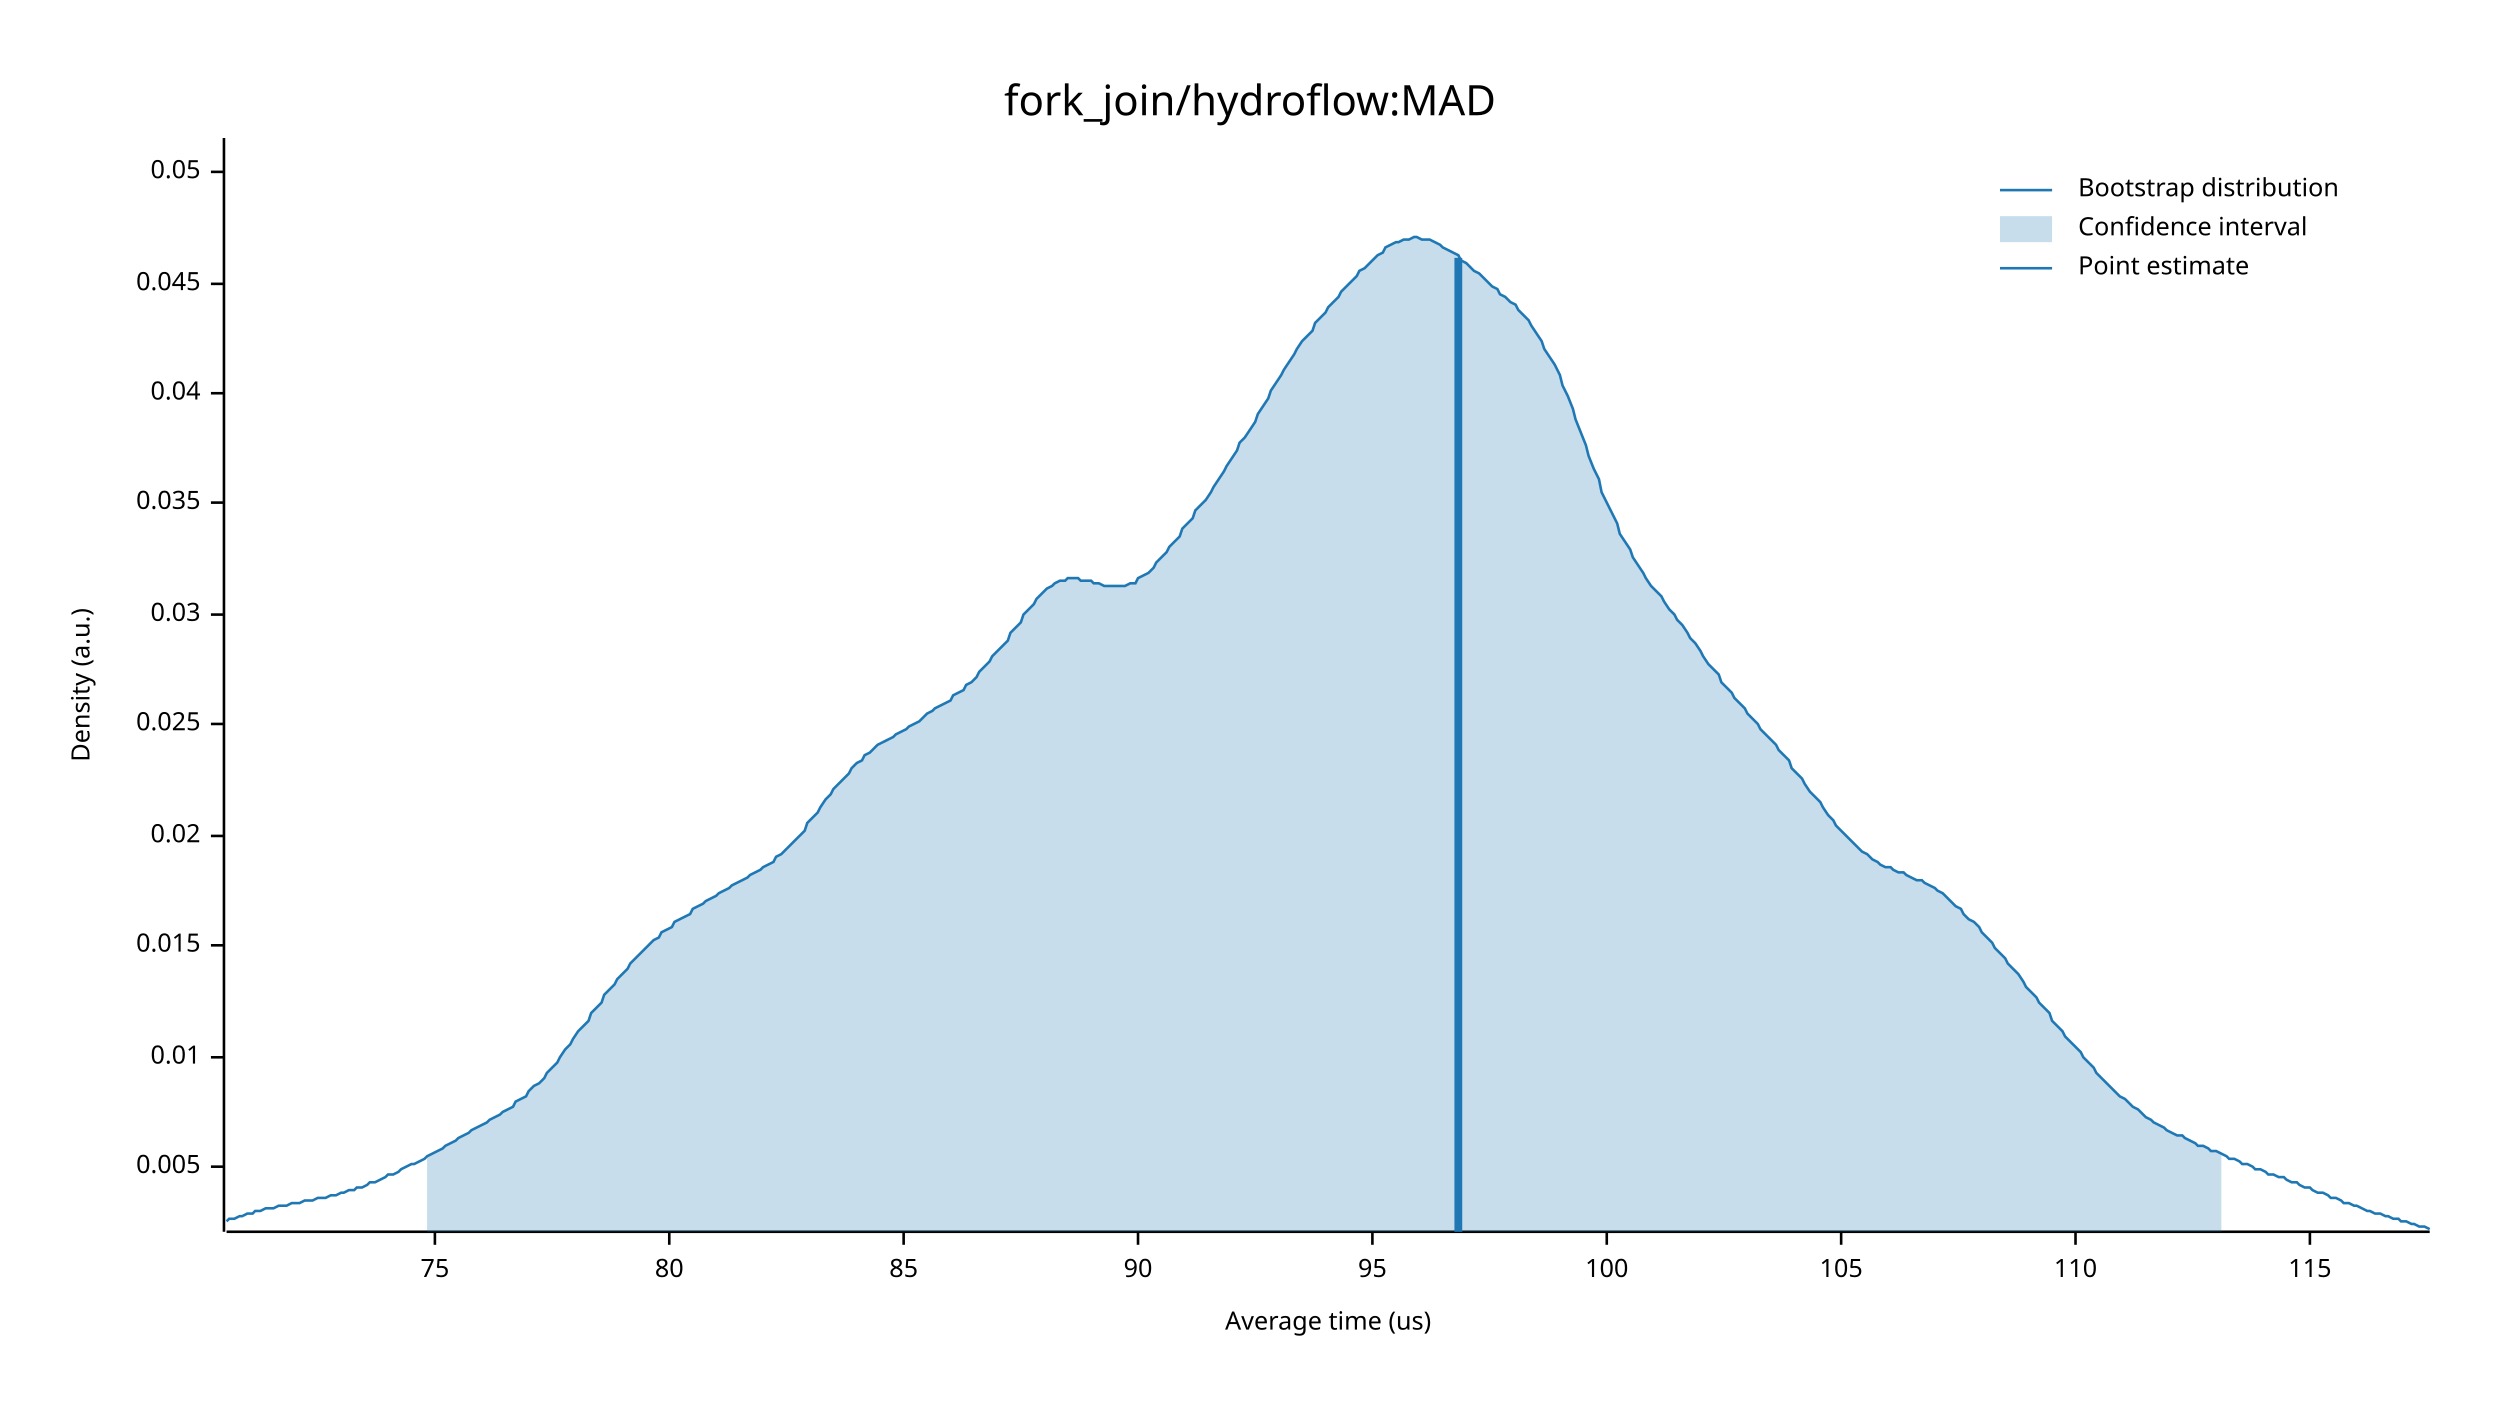
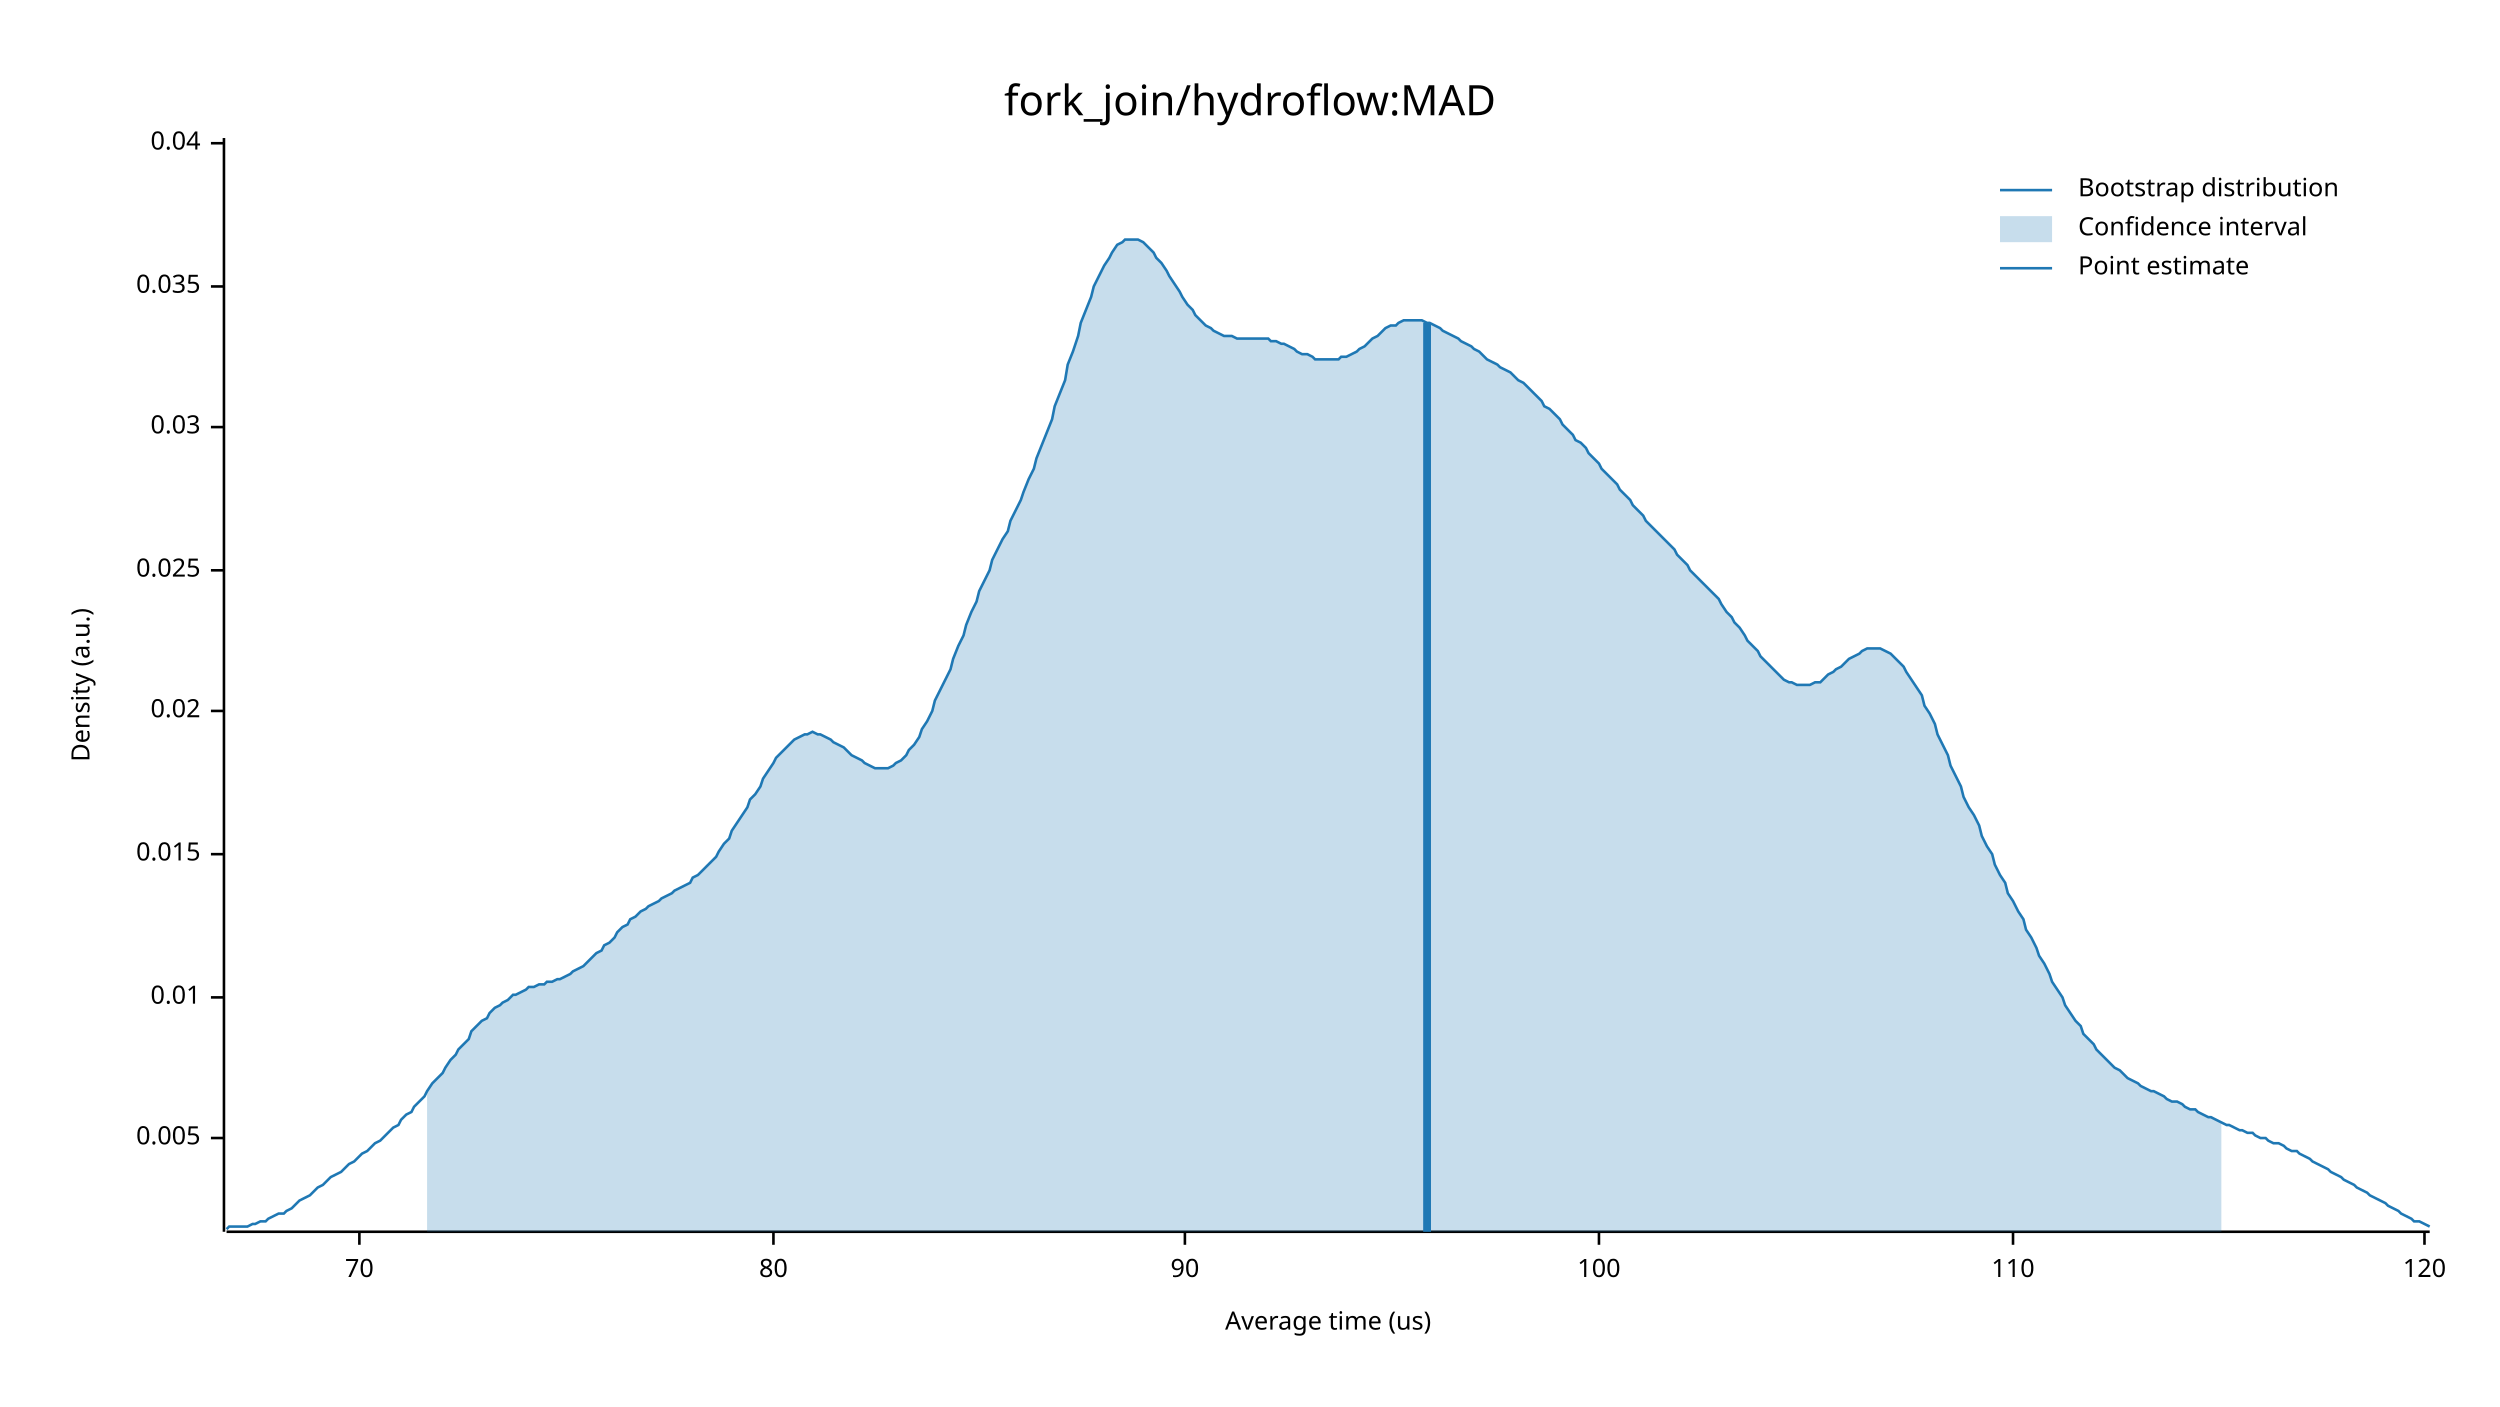
<svg xmlns="http://www.w3.org/2000/svg" width="960" height="540" viewBox="0 0 960 540">
  <text x="480" y="32" dy="0.76em" text-anchor="middle" font-family="sans-serif" font-size="16.129" opacity="1" fill="#000000">
fork_join/hydroflow:MAD
</text>
  <text x="27" y="263" dy="0.76em" text-anchor="middle" font-family="sans-serif" font-size="9.677" opacity="1" fill="#000000" transform="rotate(270, 27, 263)">
Density (a.u.)
</text>
  <text x="510" y="513" dy="-0.5ex" text-anchor="middle" font-family="sans-serif" font-size="9.677" opacity="1" fill="#000000">
Average time (us)
</text>
  <polyline fill="none" opacity="1" stroke="#000000" stroke-width="1" points="86,53 86,473 " />
-   <text x="77" y="448" dy="0.5ex" text-anchor="end" font-family="sans-serif" font-size="9.677" opacity="1" fill="#000000">
+   <text x="77" y="437" dy="0.5ex" text-anchor="end" font-family="sans-serif" font-size="9.677" opacity="1" fill="#000000">
0.005
</text>
-   <polyline fill="none" opacity="1" stroke="#000000" stroke-width="1" points="81,448 86,448 " />
-   <text x="77" y="406" dy="0.5ex" text-anchor="end" font-family="sans-serif" font-size="9.677" opacity="1" fill="#000000">
+   <polyline fill="none" opacity="1" stroke="#000000" stroke-width="1" points="81,437 86,437 " />
+   <text x="77" y="383" dy="0.5ex" text-anchor="end" font-family="sans-serif" font-size="9.677" opacity="1" fill="#000000">
0.01
</text>
-   <polyline fill="none" opacity="1" stroke="#000000" stroke-width="1" points="81,406 86,406 " />
-   <text x="77" y="363" dy="0.5ex" text-anchor="end" font-family="sans-serif" font-size="9.677" opacity="1" fill="#000000">
+   <polyline fill="none" opacity="1" stroke="#000000" stroke-width="1" points="81,383 86,383 " />
+   <text x="77" y="328" dy="0.5ex" text-anchor="end" font-family="sans-serif" font-size="9.677" opacity="1" fill="#000000">
0.015
</text>
-   <polyline fill="none" opacity="1" stroke="#000000" stroke-width="1" points="81,363 86,363 " />
-   <text x="77" y="321" dy="0.5ex" text-anchor="end" font-family="sans-serif" font-size="9.677" opacity="1" fill="#000000">
+   <polyline fill="none" opacity="1" stroke="#000000" stroke-width="1" points="81,328 86,328 " />
+   <text x="77" y="273" dy="0.5ex" text-anchor="end" font-family="sans-serif" font-size="9.677" opacity="1" fill="#000000">
0.02
</text>
-   <polyline fill="none" opacity="1" stroke="#000000" stroke-width="1" points="81,321 86,321 " />
-   <text x="77" y="278" dy="0.5ex" text-anchor="end" font-family="sans-serif" font-size="9.677" opacity="1" fill="#000000">
+   <polyline fill="none" opacity="1" stroke="#000000" stroke-width="1" points="81,273 86,273 " />
+   <text x="77" y="219" dy="0.5ex" text-anchor="end" font-family="sans-serif" font-size="9.677" opacity="1" fill="#000000">
0.025
</text>
-   <polyline fill="none" opacity="1" stroke="#000000" stroke-width="1" points="81,278 86,278 " />
-   <text x="77" y="236" dy="0.5ex" text-anchor="end" font-family="sans-serif" font-size="9.677" opacity="1" fill="#000000">
+   <polyline fill="none" opacity="1" stroke="#000000" stroke-width="1" points="81,219 86,219 " />
+   <text x="77" y="164" dy="0.5ex" text-anchor="end" font-family="sans-serif" font-size="9.677" opacity="1" fill="#000000">
0.03
</text>
-   <polyline fill="none" opacity="1" stroke="#000000" stroke-width="1" points="81,236 86,236 " />
-   <text x="77" y="193" dy="0.5ex" text-anchor="end" font-family="sans-serif" font-size="9.677" opacity="1" fill="#000000">
+   <polyline fill="none" opacity="1" stroke="#000000" stroke-width="1" points="81,164 86,164 " />
+   <text x="77" y="110" dy="0.5ex" text-anchor="end" font-family="sans-serif" font-size="9.677" opacity="1" fill="#000000">
0.035
</text>
-   <polyline fill="none" opacity="1" stroke="#000000" stroke-width="1" points="81,193 86,193 " />
-   <text x="77" y="151" dy="0.5ex" text-anchor="end" font-family="sans-serif" font-size="9.677" opacity="1" fill="#000000">
+   <polyline fill="none" opacity="1" stroke="#000000" stroke-width="1" points="81,110 86,110 " />
+   <text x="77" y="55" dy="0.5ex" text-anchor="end" font-family="sans-serif" font-size="9.677" opacity="1" fill="#000000">
0.04
</text>
-   <polyline fill="none" opacity="1" stroke="#000000" stroke-width="1" points="81,151 86,151 " />
-   <text x="77" y="109" dy="0.5ex" text-anchor="end" font-family="sans-serif" font-size="9.677" opacity="1" fill="#000000">
- 0.045
+   <polyline fill="none" opacity="1" stroke="#000000" stroke-width="1" points="81,55 86,55 " />
+   <polyline fill="none" opacity="1" stroke="#000000" stroke-width="1" points="87,473 933,473 " />
+   <text x="138" y="483" dy="0.76em" text-anchor="middle" font-family="sans-serif" font-size="9.677" opacity="1" fill="#000000">
+ 70
</text>
-   <polyline fill="none" opacity="1" stroke="#000000" stroke-width="1" points="81,109 86,109 " />
-   <text x="77" y="66" dy="0.5ex" text-anchor="end" font-family="sans-serif" font-size="9.677" opacity="1" fill="#000000">
- 0.05
- </text>
-   <polyline fill="none" opacity="1" stroke="#000000" stroke-width="1" points="81,66 86,66 " />
-   <polyline fill="none" opacity="1" stroke="#000000" stroke-width="1" points="87,473 933,473 " />
-   <text x="167" y="483" dy="0.76em" text-anchor="middle" font-family="sans-serif" font-size="9.677" opacity="1" fill="#000000">
- 75
- </text>
-   <polyline fill="none" opacity="1" stroke="#000000" stroke-width="1" points="167,473 167,478 " />
-   <text x="257" y="483" dy="0.76em" text-anchor="middle" font-family="sans-serif" font-size="9.677" opacity="1" fill="#000000">
+   <polyline fill="none" opacity="1" stroke="#000000" stroke-width="1" points="138,473 138,478 " />
+   <text x="297" y="483" dy="0.76em" text-anchor="middle" font-family="sans-serif" font-size="9.677" opacity="1" fill="#000000">
80
</text>
-   <polyline fill="none" opacity="1" stroke="#000000" stroke-width="1" points="257,473 257,478 " />
-   <text x="347" y="483" dy="0.76em" text-anchor="middle" font-family="sans-serif" font-size="9.677" opacity="1" fill="#000000">
- 85
- </text>
-   <polyline fill="none" opacity="1" stroke="#000000" stroke-width="1" points="347,473 347,478 " />
-   <text x="437" y="483" dy="0.76em" text-anchor="middle" font-family="sans-serif" font-size="9.677" opacity="1" fill="#000000">
+   <polyline fill="none" opacity="1" stroke="#000000" stroke-width="1" points="297,473 297,478 " />
+   <text x="455" y="483" dy="0.76em" text-anchor="middle" font-family="sans-serif" font-size="9.677" opacity="1" fill="#000000">
90
</text>
-   <polyline fill="none" opacity="1" stroke="#000000" stroke-width="1" points="437,473 437,478 " />
-   <text x="527" y="483" dy="0.76em" text-anchor="middle" font-family="sans-serif" font-size="9.677" opacity="1" fill="#000000">
- 95
- </text>
-   <polyline fill="none" opacity="1" stroke="#000000" stroke-width="1" points="527,473 527,478 " />
-   <text x="617" y="483" dy="0.76em" text-anchor="middle" font-family="sans-serif" font-size="9.677" opacity="1" fill="#000000">
+   <polyline fill="none" opacity="1" stroke="#000000" stroke-width="1" points="455,473 455,478 " />
+   <text x="614" y="483" dy="0.76em" text-anchor="middle" font-family="sans-serif" font-size="9.677" opacity="1" fill="#000000">
100
</text>
-   <polyline fill="none" opacity="1" stroke="#000000" stroke-width="1" points="617,473 617,478 " />
-   <text x="707" y="483" dy="0.76em" text-anchor="middle" font-family="sans-serif" font-size="9.677" opacity="1" fill="#000000">
- 105
- </text>
-   <polyline fill="none" opacity="1" stroke="#000000" stroke-width="1" points="707,473 707,478 " />
-   <text x="797" y="483" dy="0.76em" text-anchor="middle" font-family="sans-serif" font-size="9.677" opacity="1" fill="#000000">
+   <polyline fill="none" opacity="1" stroke="#000000" stroke-width="1" points="614,473 614,478 " />
+   <text x="773" y="483" dy="0.76em" text-anchor="middle" font-family="sans-serif" font-size="9.677" opacity="1" fill="#000000">
110
</text>
-   <polyline fill="none" opacity="1" stroke="#000000" stroke-width="1" points="797,473 797,478 " />
-   <text x="887" y="483" dy="0.76em" text-anchor="middle" font-family="sans-serif" font-size="9.677" opacity="1" fill="#000000">
- 115
+   <polyline fill="none" opacity="1" stroke="#000000" stroke-width="1" points="773,473 773,478 " />
+   <text x="931" y="483" dy="0.76em" text-anchor="middle" font-family="sans-serif" font-size="9.677" opacity="1" fill="#000000">
+ 120
</text>
-   <polyline fill="none" opacity="1" stroke="#000000" stroke-width="1" points="887,473 887,478 " />
-   <polyline fill="none" opacity="1" stroke="#1F78B4" stroke-width="1" points="87,469 88,468 90,468 92,467 93,467 95,466 97,466 98,465 100,465 102,464 103,464 105,464 107,463 109,463 110,463 112,462 114,462 115,462 117,461 119,461 120,461 122,460 124,460 125,460 127,459 129,459 131,458 132,458 134,457 136,457 137,456 139,456 141,455 142,454 144,454 146,453 148,452 149,451 151,451 153,450 154,449 156,448 158,447 159,447 161,446 163,445 164,444 166,443 168,442 170,441 171,440 173,439 175,438 176,437 178,436 180,435 181,434 183,433 185,432 187,431 188,430 190,429 192,428 193,427 195,426 197,425 198,423 200,422 202,421 203,419 205,417 207,416 209,414 210,412 212,410 214,408 215,406 217,403 219,401 220,399 222,396 224,394 226,392 227,389 229,387 231,385 232,382 234,380 236,378 237,376 239,374 241,372 242,370 244,368 246,366 248,364 249,363 251,361 253,360 254,358 256,357 258,356 259,354 261,353 263,352 265,351 266,349 268,348 270,347 271,346 273,345 275,344 276,343 278,342 280,341 281,340 283,339 285,338 287,337 288,336 290,335 292,334 293,333 295,332 297,331 298,329 300,328 302,326 304,324 305,323 307,321 309,319 310,316 312,314 314,312 315,310 317,307 319,305 320,303 322,301 324,299 326,297 327,295 329,293 331,292 332,290 334,289 336,287 337,286 339,285 341,284 343,283 344,282 346,281 348,280 349,279 351,278 353,277 354,276 356,274 358,273 359,272 361,271 363,270 365,269 366,267 368,266 370,265 371,263 373,262 375,260 376,258 378,256 380,254 381,252 383,250 385,248 387,246 388,243 390,241 392,239 393,236 395,234 397,232 398,230 400,228 402,226 404,225 405,224 407,223 409,223 410,222 412,222 414,222 415,223 417,223 419,223 420,224 422,224 424,225 426,225 427,225 429,225 431,225 432,225 434,224 436,224 437,222 439,221 441,220 443,218 444,216 446,214 448,212 449,210 451,208 453,206 454,203 456,201 458,199 459,196 461,194 463,192 465,189 466,187 468,184 470,181 471,179 473,176 475,173 476,170 478,168 480,165 482,162 483,159 485,156 487,153 488,150 490,147 492,144 493,142 495,139 497,136 498,134 500,131 502,129 504,127 505,124 507,122 509,120 510,118 512,116 514,114 515,112 517,110 519,108 521,106 522,104 524,103 526,101 527,100 529,98 531,97 532,95 534,94 536,93 537,93 539,92 541,92 543,91 544,91 546,92 548,92 549,92 551,93 553,94 554,95 556,96 558,97 560,98 561,100 563,101 565,103 566,104 568,105 570,107 571,108 573,110 575,111 576,113 578,114 580,116 582,117 583,119 585,121 587,123 588,125 590,128 592,131 593,134 595,137 597,140 599,144 600,148 602,152 604,157 605,161 607,166 609,171 610,175 612,180 614,184 615,189 617,193 619,197 621,201 622,205 624,208 626,211 627,214 629,217 631,220 632,222 634,225 636,227 638,229 639,231 641,234 643,236 644,238 646,240 648,243 649,245 651,247 653,250 654,252 656,255 658,257 660,259 661,262 663,264 665,266 666,268 668,270 670,272 671,274 673,276 675,278 676,280 678,282 680,284 682,286 683,288 685,290 687,292 688,295 690,297 692,299 693,301 695,304 697,306 699,308 700,310 702,313 704,315 705,317 707,319 709,321 710,322 712,324 714,326 715,327 717,328 719,330 721,331 722,332 724,333 726,333 727,334 729,335 731,335 732,336 734,337 736,338 738,338 739,339 741,340 743,341 744,342 746,343 748,345 749,346 751,348 753,349 754,351 756,353 758,354 760,356 761,358 763,360 765,362 766,364 768,366 770,368 771,370 773,372 775,374 777,377 778,379 780,381 782,383 783,385 785,387 787,389 788,392 790,394 792,396 793,398 795,400 797,402 799,404 800,406 802,408 804,410 805,412 807,414 809,416 810,417 812,419 814,421 816,422 817,423 819,425 821,426 822,427 824,429 826,430 827,431 829,432 831,433 832,434 834,435 836,436 838,436 839,437 841,438 843,439 844,440 846,440 848,441 849,442 851,442 853,443 855,444 856,445 858,445 860,446 861,447 863,447 865,448 866,449 868,449 870,450 871,451 873,451 875,452 877,452 878,453 880,454 882,454 883,455 885,456 887,456 888,457 890,458 892,458 894,459 895,460 897,460 899,461 900,462 902,462 904,463 905,463 907,464 909,465 910,465 912,466 914,466 916,467 917,467 919,468 921,468 922,469 924,469 926,470 927,470 929,471 931,471 933,472 " />
-   <polygon opacity="0.25" fill="#1F78B4" points="164,444 166,443 168,442 170,441 171,440 173,439 175,438 176,437 178,436 180,435 181,434 183,433 185,432 187,431 188,430 190,429 192,428 193,427 195,426 197,425 198,423 200,422 202,421 203,419 205,417 207,416 209,414 210,412 212,410 214,408 215,406 217,403 219,401 220,399 222,396 224,394 226,392 227,389 229,387 231,385 232,382 234,380 236,378 237,376 239,374 241,372 242,370 244,368 246,366 248,364 249,363 251,361 253,360 254,358 256,357 258,356 259,354 261,353 263,352 265,351 266,349 268,348 270,347 271,346 273,345 275,344 276,343 278,342 280,341 281,340 283,339 285,338 287,337 288,336 290,335 292,334 293,333 295,332 297,331 298,329 300,328 302,326 304,324 305,323 307,321 309,319 310,316 312,314 314,312 315,310 317,307 319,305 320,303 322,301 324,299 326,297 327,295 329,293 331,292 332,290 334,289 336,287 337,286 339,285 341,284 343,283 344,282 346,281 348,280 349,279 351,278 353,277 354,276 356,274 358,273 359,272 361,271 363,270 365,269 366,267 368,266 370,265 371,263 373,262 375,260 376,258 378,256 380,254 381,252 383,250 385,248 387,246 388,243 390,241 392,239 393,236 395,234 397,232 398,230 400,228 402,226 404,225 405,224 407,223 409,223 410,222 412,222 414,222 415,223 417,223 419,223 420,224 422,224 424,225 426,225 427,225 429,225 431,225 432,225 434,224 436,224 437,222 439,221 441,220 443,218 444,216 446,214 448,212 449,210 451,208 453,206 454,203 456,201 458,199 459,196 461,194 463,192 465,189 466,187 468,184 470,181 471,179 473,176 475,173 476,170 478,168 480,165 482,162 483,159 485,156 487,153 488,150 490,147 492,144 493,142 495,139 497,136 498,134 500,131 502,129 504,127 505,124 507,122 509,120 510,118 512,116 514,114 515,112 517,110 519,108 521,106 522,104 524,103 526,101 527,100 529,98 531,97 532,95 534,94 536,93 537,93 539,92 541,92 543,91 544,91 546,92 548,92 549,92 551,93 553,94 554,95 556,96 558,97 560,98 561,100 563,101 565,103 566,104 568,105 570,107 571,108 573,110 575,111 576,113 578,114 580,116 582,117 583,119 585,121 587,123 588,125 590,128 592,131 593,134 595,137 597,140 599,144 600,148 602,152 604,157 605,161 607,166 609,171 610,175 612,180 614,184 615,189 617,193 619,197 621,201 622,205 624,208 626,211 627,214 629,217 631,220 632,222 634,225 636,227 638,229 639,231 641,234 643,236 644,238 646,240 648,243 649,245 651,247 653,250 654,252 656,255 658,257 660,259 661,262 663,264 665,266 666,268 668,270 670,272 671,274 673,276 675,278 676,280 678,282 680,284 682,286 683,288 685,290 687,292 688,295 690,297 692,299 693,301 695,304 697,306 699,308 700,310 702,313 704,315 705,317 707,319 709,321 710,322 712,324 714,326 715,327 717,328 719,330 721,331 722,332 724,333 726,333 727,334 729,335 731,335 732,336 734,337 736,338 738,338 739,339 741,340 743,341 744,342 746,343 748,345 749,346 751,348 753,349 754,351 756,353 758,354 760,356 761,358 763,360 765,362 766,364 768,366 770,368 771,370 773,372 775,374 777,377 778,379 780,381 782,383 783,385 785,387 787,389 788,392 790,394 792,396 793,398 795,400 797,402 799,404 800,406 802,408 804,410 805,412 807,414 809,416 810,417 812,419 814,421 816,422 817,423 819,425 821,426 822,427 824,429 826,430 827,431 829,432 831,433 832,434 834,435 836,436 838,436 839,437 841,438 843,439 844,440 846,440 848,441 849,442 851,442 853,443 853,473 164,473 " />
-   <polyline fill="none" opacity="1" stroke="#1F78B4" stroke-width="3" points="560,473 560,99 " />
+   <polyline fill="none" opacity="1" stroke="#000000" stroke-width="1" points="931,473 931,478 " />
+   <polyline fill="none" opacity="1" stroke="#1F78B4" stroke-width="1" points="87,472 88,471 90,471 92,471 93,471 95,471 97,470 98,470 100,469 102,469 103,468 105,467 107,466 109,466 110,465 112,464 114,462 115,461 117,460 119,459 120,458 122,456 124,455 125,454 127,452 129,451 131,450 132,449 134,447 136,446 137,445 139,443 141,442 142,441 144,439 146,438 148,436 149,435 151,433 153,432 154,430 156,428 158,427 159,425 161,423 163,421 164,419 166,416 168,414 170,412 171,410 173,407 175,405 176,403 178,401 180,399 181,396 183,394 185,392 187,391 188,389 190,387 192,386 193,385 195,384 197,382 198,382 200,381 202,380 203,379 205,379 207,378 209,378 210,377 212,377 214,376 215,376 217,375 219,374 220,373 222,372 224,371 226,369 227,368 229,366 231,365 232,363 234,362 236,360 237,358 239,356 241,355 242,353 244,352 246,350 248,349 249,348 251,347 253,346 254,345 256,344 258,343 259,342 261,341 263,340 265,339 266,337 268,336 270,334 271,333 273,331 275,329 276,327 278,324 280,322 281,319 283,316 285,313 287,310 288,307 290,305 292,302 293,299 295,296 297,293 298,291 300,289 302,287 304,285 305,284 307,283 309,282 310,282 312,281 314,282 315,282 317,283 319,284 320,285 322,286 324,287 326,289 327,290 329,291 331,292 332,293 334,294 336,295 337,295 339,295 341,295 343,294 344,293 346,292 348,290 349,288 351,286 353,283 354,280 356,277 358,273 359,269 361,265 363,261 365,257 366,253 368,248 370,244 371,240 373,235 375,231 376,227 378,223 380,219 381,215 383,211 385,207 387,204 388,200 390,196 392,192 393,189 395,184 397,180 398,176 400,171 402,166 404,161 405,156 407,151 409,146 410,140 412,135 414,129 415,124 417,119 419,114 420,110 422,106 424,102 426,99 427,97 429,94 431,93 432,92 434,92 436,92 437,92 439,93 441,95 443,97 444,99 446,101 448,104 449,106 451,109 453,112 454,114 456,117 458,119 459,121 461,123 463,125 465,126 466,127 468,128 470,129 471,129 473,129 475,130 476,130 478,130 480,130 482,130 483,130 485,130 487,130 488,131 490,131 492,132 493,132 495,133 497,134 498,135 500,136 502,136 504,137 505,138 507,138 509,138 510,138 512,138 514,138 515,137 517,137 519,136 521,135 522,134 524,133 526,131 527,130 529,129 531,127 532,126 534,125 536,125 537,124 539,123 541,123 543,123 544,123 546,123 548,124 549,124 551,125 553,126 554,127 556,128 558,129 560,130 561,131 563,132 565,133 566,134 568,135 570,137 571,138 573,139 575,140 576,141 578,142 580,143 582,145 583,146 585,147 587,149 588,150 590,152 592,154 593,156 595,157 597,159 599,161 600,163 602,165 604,167 605,169 607,170 609,172 610,174 612,176 614,178 615,180 617,182 619,184 621,186 622,188 624,190 626,192 627,194 629,196 631,198 632,200 634,202 636,204 638,206 639,207 641,209 643,211 644,213 646,215 648,217 649,219 651,221 653,223 654,224 656,226 658,228 660,230 661,232 663,235 665,237 666,239 668,241 670,244 671,246 673,248 675,250 676,252 678,254 680,256 682,258 683,259 685,261 687,262 688,262 690,263 692,263 693,263 695,263 697,262 699,262 700,261 702,259 704,258 705,257 707,256 709,254 710,253 712,252 714,251 715,250 717,249 719,249 721,249 722,249 724,250 726,251 727,252 729,254 731,256 732,258 734,261 736,264 738,267 739,271 741,274 743,278 744,282 746,286 748,290 749,294 751,298 753,302 754,306 756,310 758,313 760,317 761,321 763,325 765,328 766,332 768,336 770,339 771,343 773,346 775,350 777,353 778,357 780,360 782,364 783,367 785,370 787,374 788,377 790,380 792,383 793,386 795,389 797,392 799,394 800,397 802,399 804,401 805,403 807,405 809,407 810,408 812,410 814,411 816,413 817,414 819,415 821,416 822,417 824,418 826,419 827,419 829,420 831,421 832,422 834,423 836,423 838,424 839,425 841,426 843,426 844,427 846,428 848,429 849,429 851,430 853,431 855,432 856,432 858,433 860,434 861,434 863,435 865,435 866,436 868,437 870,437 871,438 873,439 875,439 877,440 878,441 880,442 882,442 883,443 885,444 887,445 888,446 890,447 892,448 894,449 895,450 897,451 899,452 900,453 902,454 904,455 905,456 907,457 909,458 910,459 912,460 914,461 916,462 917,463 919,464 921,465 922,466 924,467 926,468 927,469 929,469 931,470 933,471 " />
+   <polygon opacity="0.25" fill="#1F78B4" points="164,419 166,416 168,414 170,412 171,410 173,407 175,405 176,403 178,401 180,399 181,396 183,394 185,392 187,391 188,389 190,387 192,386 193,385 195,384 197,382 198,382 200,381 202,380 203,379 205,379 207,378 209,378 210,377 212,377 214,376 215,376 217,375 219,374 220,373 222,372 224,371 226,369 227,368 229,366 231,365 232,363 234,362 236,360 237,358 239,356 241,355 242,353 244,352 246,350 248,349 249,348 251,347 253,346 254,345 256,344 258,343 259,342 261,341 263,340 265,339 266,337 268,336 270,334 271,333 273,331 275,329 276,327 278,324 280,322 281,319 283,316 285,313 287,310 288,307 290,305 292,302 293,299 295,296 297,293 298,291 300,289 302,287 304,285 305,284 307,283 309,282 310,282 312,281 314,282 315,282 317,283 319,284 320,285 322,286 324,287 326,289 327,290 329,291 331,292 332,293 334,294 336,295 337,295 339,295 341,295 343,294 344,293 346,292 348,290 349,288 351,286 353,283 354,280 356,277 358,273 359,269 361,265 363,261 365,257 366,253 368,248 370,244 371,240 373,235 375,231 376,227 378,223 380,219 381,215 383,211 385,207 387,204 388,200 390,196 392,192 393,189 395,184 397,180 398,176 400,171 402,166 404,161 405,156 407,151 409,146 410,140 412,135 414,129 415,124 417,119 419,114 420,110 422,106 424,102 426,99 427,97 429,94 431,93 432,92 434,92 436,92 437,92 439,93 441,95 443,97 444,99 446,101 448,104 449,106 451,109 453,112 454,114 456,117 458,119 459,121 461,123 463,125 465,126 466,127 468,128 470,129 471,129 473,129 475,130 476,130 478,130 480,130 482,130 483,130 485,130 487,130 488,131 490,131 492,132 493,132 495,133 497,134 498,135 500,136 502,136 504,137 505,138 507,138 509,138 510,138 512,138 514,138 515,137 517,137 519,136 521,135 522,134 524,133 526,131 527,130 529,129 531,127 532,126 534,125 536,125 537,124 539,123 541,123 543,123 544,123 546,123 548,124 549,124 551,125 553,126 554,127 556,128 558,129 560,130 561,131 563,132 565,133 566,134 568,135 570,137 571,138 573,139 575,140 576,141 578,142 580,143 582,145 583,146 585,147 587,149 588,150 590,152 592,154 593,156 595,157 597,159 599,161 600,163 602,165 604,167 605,169 607,170 609,172 610,174 612,176 614,178 615,180 617,182 619,184 621,186 622,188 624,190 626,192 627,194 629,196 631,198 632,200 634,202 636,204 638,206 639,207 641,209 643,211 644,213 646,215 648,217 649,219 651,221 653,223 654,224 656,226 658,228 660,230 661,232 663,235 665,237 666,239 668,241 670,244 671,246 673,248 675,250 676,252 678,254 680,256 682,258 683,259 685,261 687,262 688,262 690,263 692,263 693,263 695,263 697,262 699,262 700,261 702,259 704,258 705,257 707,256 709,254 710,253 712,252 714,251 715,250 717,249 719,249 721,249 722,249 724,250 726,251 727,252 729,254 731,256 732,258 734,261 736,264 738,267 739,271 741,274 743,278 744,282 746,286 748,290 749,294 751,298 753,302 754,306 756,310 758,313 760,317 761,321 763,325 765,328 766,332 768,336 770,339 771,343 773,346 775,350 777,353 778,357 780,360 782,364 783,367 785,370 787,374 788,377 790,380 792,383 793,386 795,389 797,392 799,394 800,397 802,399 804,401 805,403 807,405 809,407 810,408 812,410 814,411 816,413 817,414 819,415 821,416 822,417 824,418 826,419 827,419 829,420 831,421 832,422 834,423 836,423 838,424 839,425 841,426 843,426 844,427 846,428 848,429 849,429 851,430 853,431 853,473 164,473 " />
+   <polyline fill="none" opacity="1" stroke="#1F78B4" stroke-width="3" points="548,473 548,124 " />
  <text x="798" y="68" dy="0.76em" text-anchor="start" font-family="sans-serif" font-size="9.677" opacity="1" fill="#000000">
Bootstrap distribution
</text>
  <text x="798" y="83" dy="0.76em" text-anchor="start" font-family="sans-serif" font-size="9.677" opacity="1" fill="#000000">
Confidence interval
</text>
  <text x="798" y="98" dy="0.76em" text-anchor="start" font-family="sans-serif" font-size="9.677" opacity="1" fill="#000000">
Point estimate
</text>
  <polyline fill="none" opacity="1" stroke="#1F78B4" stroke-width="1" points="768,73 788,73 " />
  <rect x="768" y="83" width="20" height="10" opacity="0.25" fill="#1F78B4" stroke="none" />
  <polyline fill="none" opacity="1" stroke="#1F78B4" stroke-width="1" points="768,103 788,103 " />
</svg>
